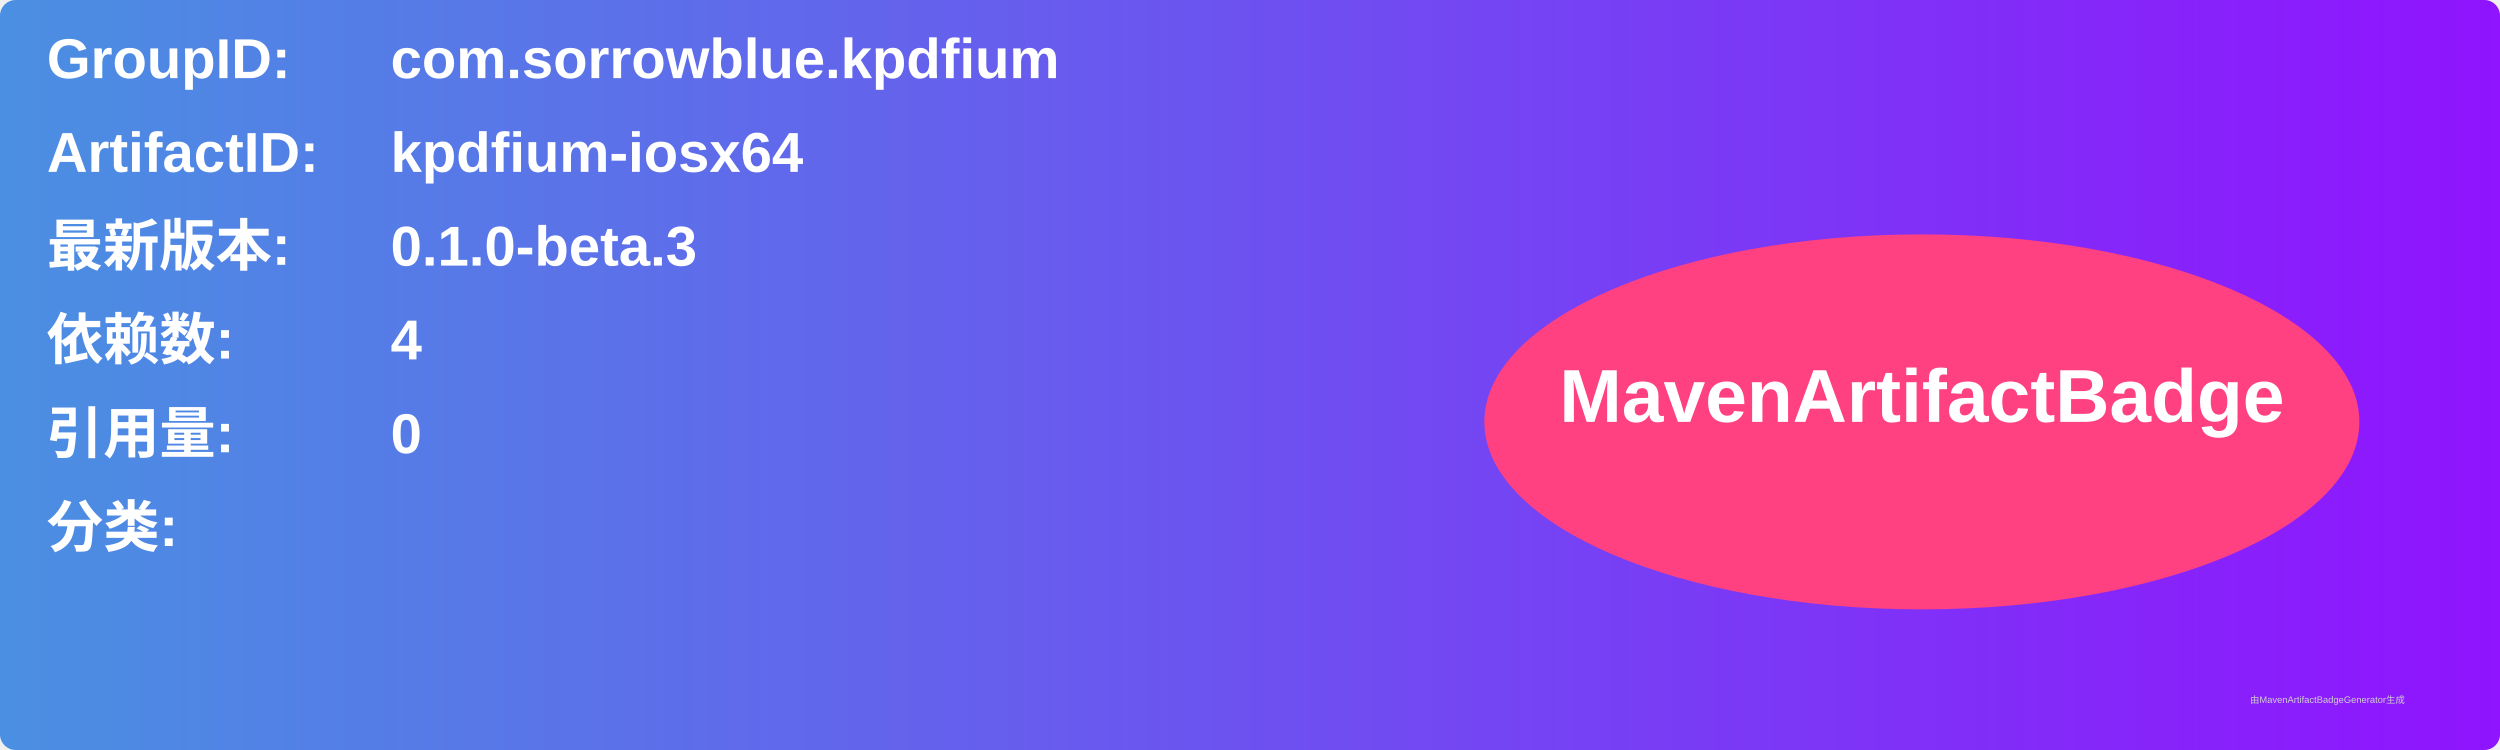
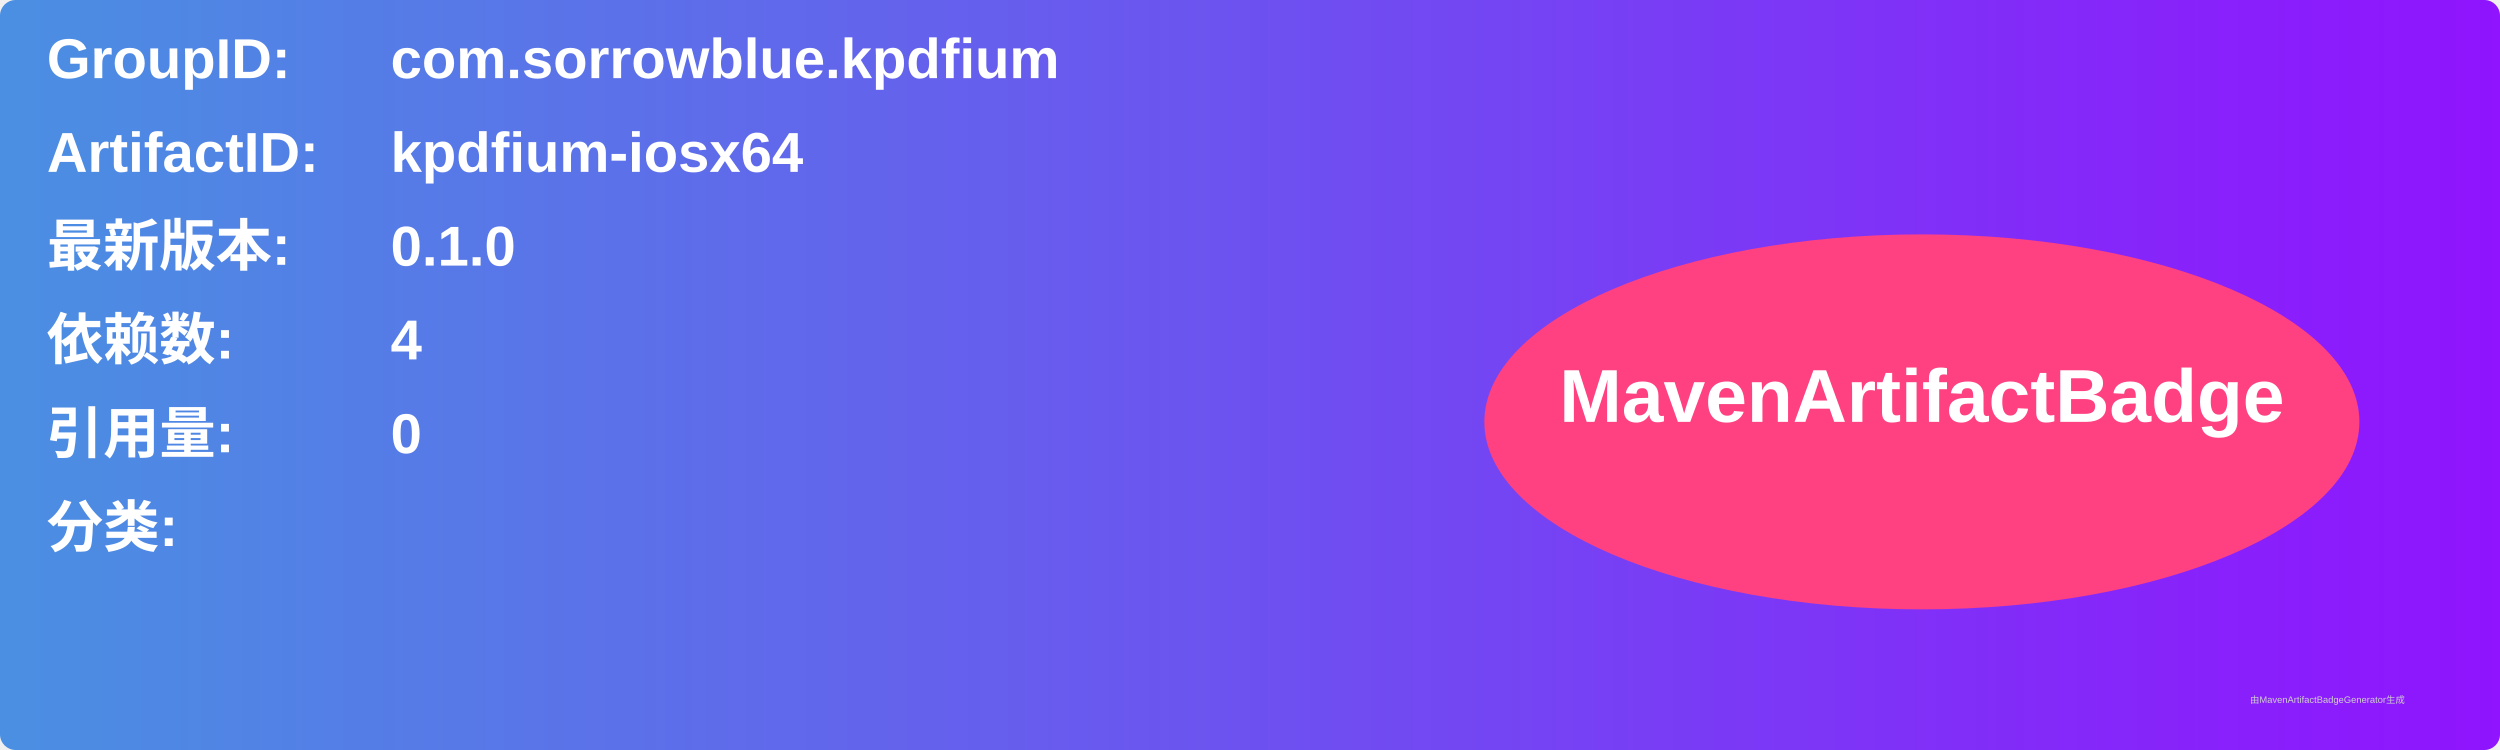
<svg xmlns="http://www.w3.org/2000/svg" width="800" height="240" viewBox="0 0 800 240">
  <linearGradient id="grad" x1="0%" y1="0%" x2="100%" y2="0%">
    <stop offset="0%" stop-color="#4a90e2" />
    <stop offset="100%" stop-color="#9013fe" />
  </linearGradient>
  <rect width="100%" height="100%" rx="5" ry="5" fill="url(#grad)" />
  <g transform="translate(15, 15)">
    <text x="0" y="10" font-family="Arial" font-size="18" fill="white" font-weight="bold" width="260">GroupID:</text>
    <text x="110" y="10" font-family="Arial" font-size="18" fill="white" font-weight="bold" width="460">com.sorrowblue.kpdfium</text>
    <text x="0" y="40" font-family="Arial" font-size="18" fill="white" font-weight="bold" width="260">ArtifactID:</text>
    <text x="110" y="40" font-family="Arial" font-size="18" fill="white" font-weight="bold" width="460">kpdfium-iosx64</text>
    <text x="0" y="70" font-family="Arial" font-size="18" fill="white" font-weight="bold">最新版本:</text>
    <text x="110" y="70" font-family="Arial" font-size="18" fill="white" font-weight="bold">
-       <tspan font-weight="bold">0.1.0-beta.3</tspan>
+       <tspan font-weight="bold">0.1.0</tspan>
    </text>
    <text x="0" y="100" font-family="Arial" font-size="18" fill="white" font-weight="bold">依赖数: </text>
    <text x="110" y="100" font-family="Arial" font-size="18" fill="white">
      <tspan font-weight="bold">4</tspan>
    </text>
    <text x="0" y="130" font-family="Arial" font-size="18" fill="white" font-weight="bold">引用量: </text>
    <text x="110" y="130" font-family="Arial" font-size="18" fill="white">
      <tspan font-weight="bold">0</tspan>
    </text>
    <text x="0" y="160" font-family="Arial" font-size="18" fill="white" font-weight="bold">分类:</text>
    <text x="10" y="190" font-family="Arial" font-size="10" fill="white">
      <tspan font-weight="bold" />
    </text>
    <ellipse cx="600" cy="120" rx="140" ry="60" fill="#ff4081" />
    <text x="600" y="120" text-anchor="middle" font-family="Arial" font-size="24" fill="white" font-weight="bold">MavenArtifactBadge</text>
  </g>
  <text x="720" y="225" font-family="Arial" font-size="3" fill="#d0d0d0">由MavenArtifactBadgeGenerator生成</text>
</svg>
